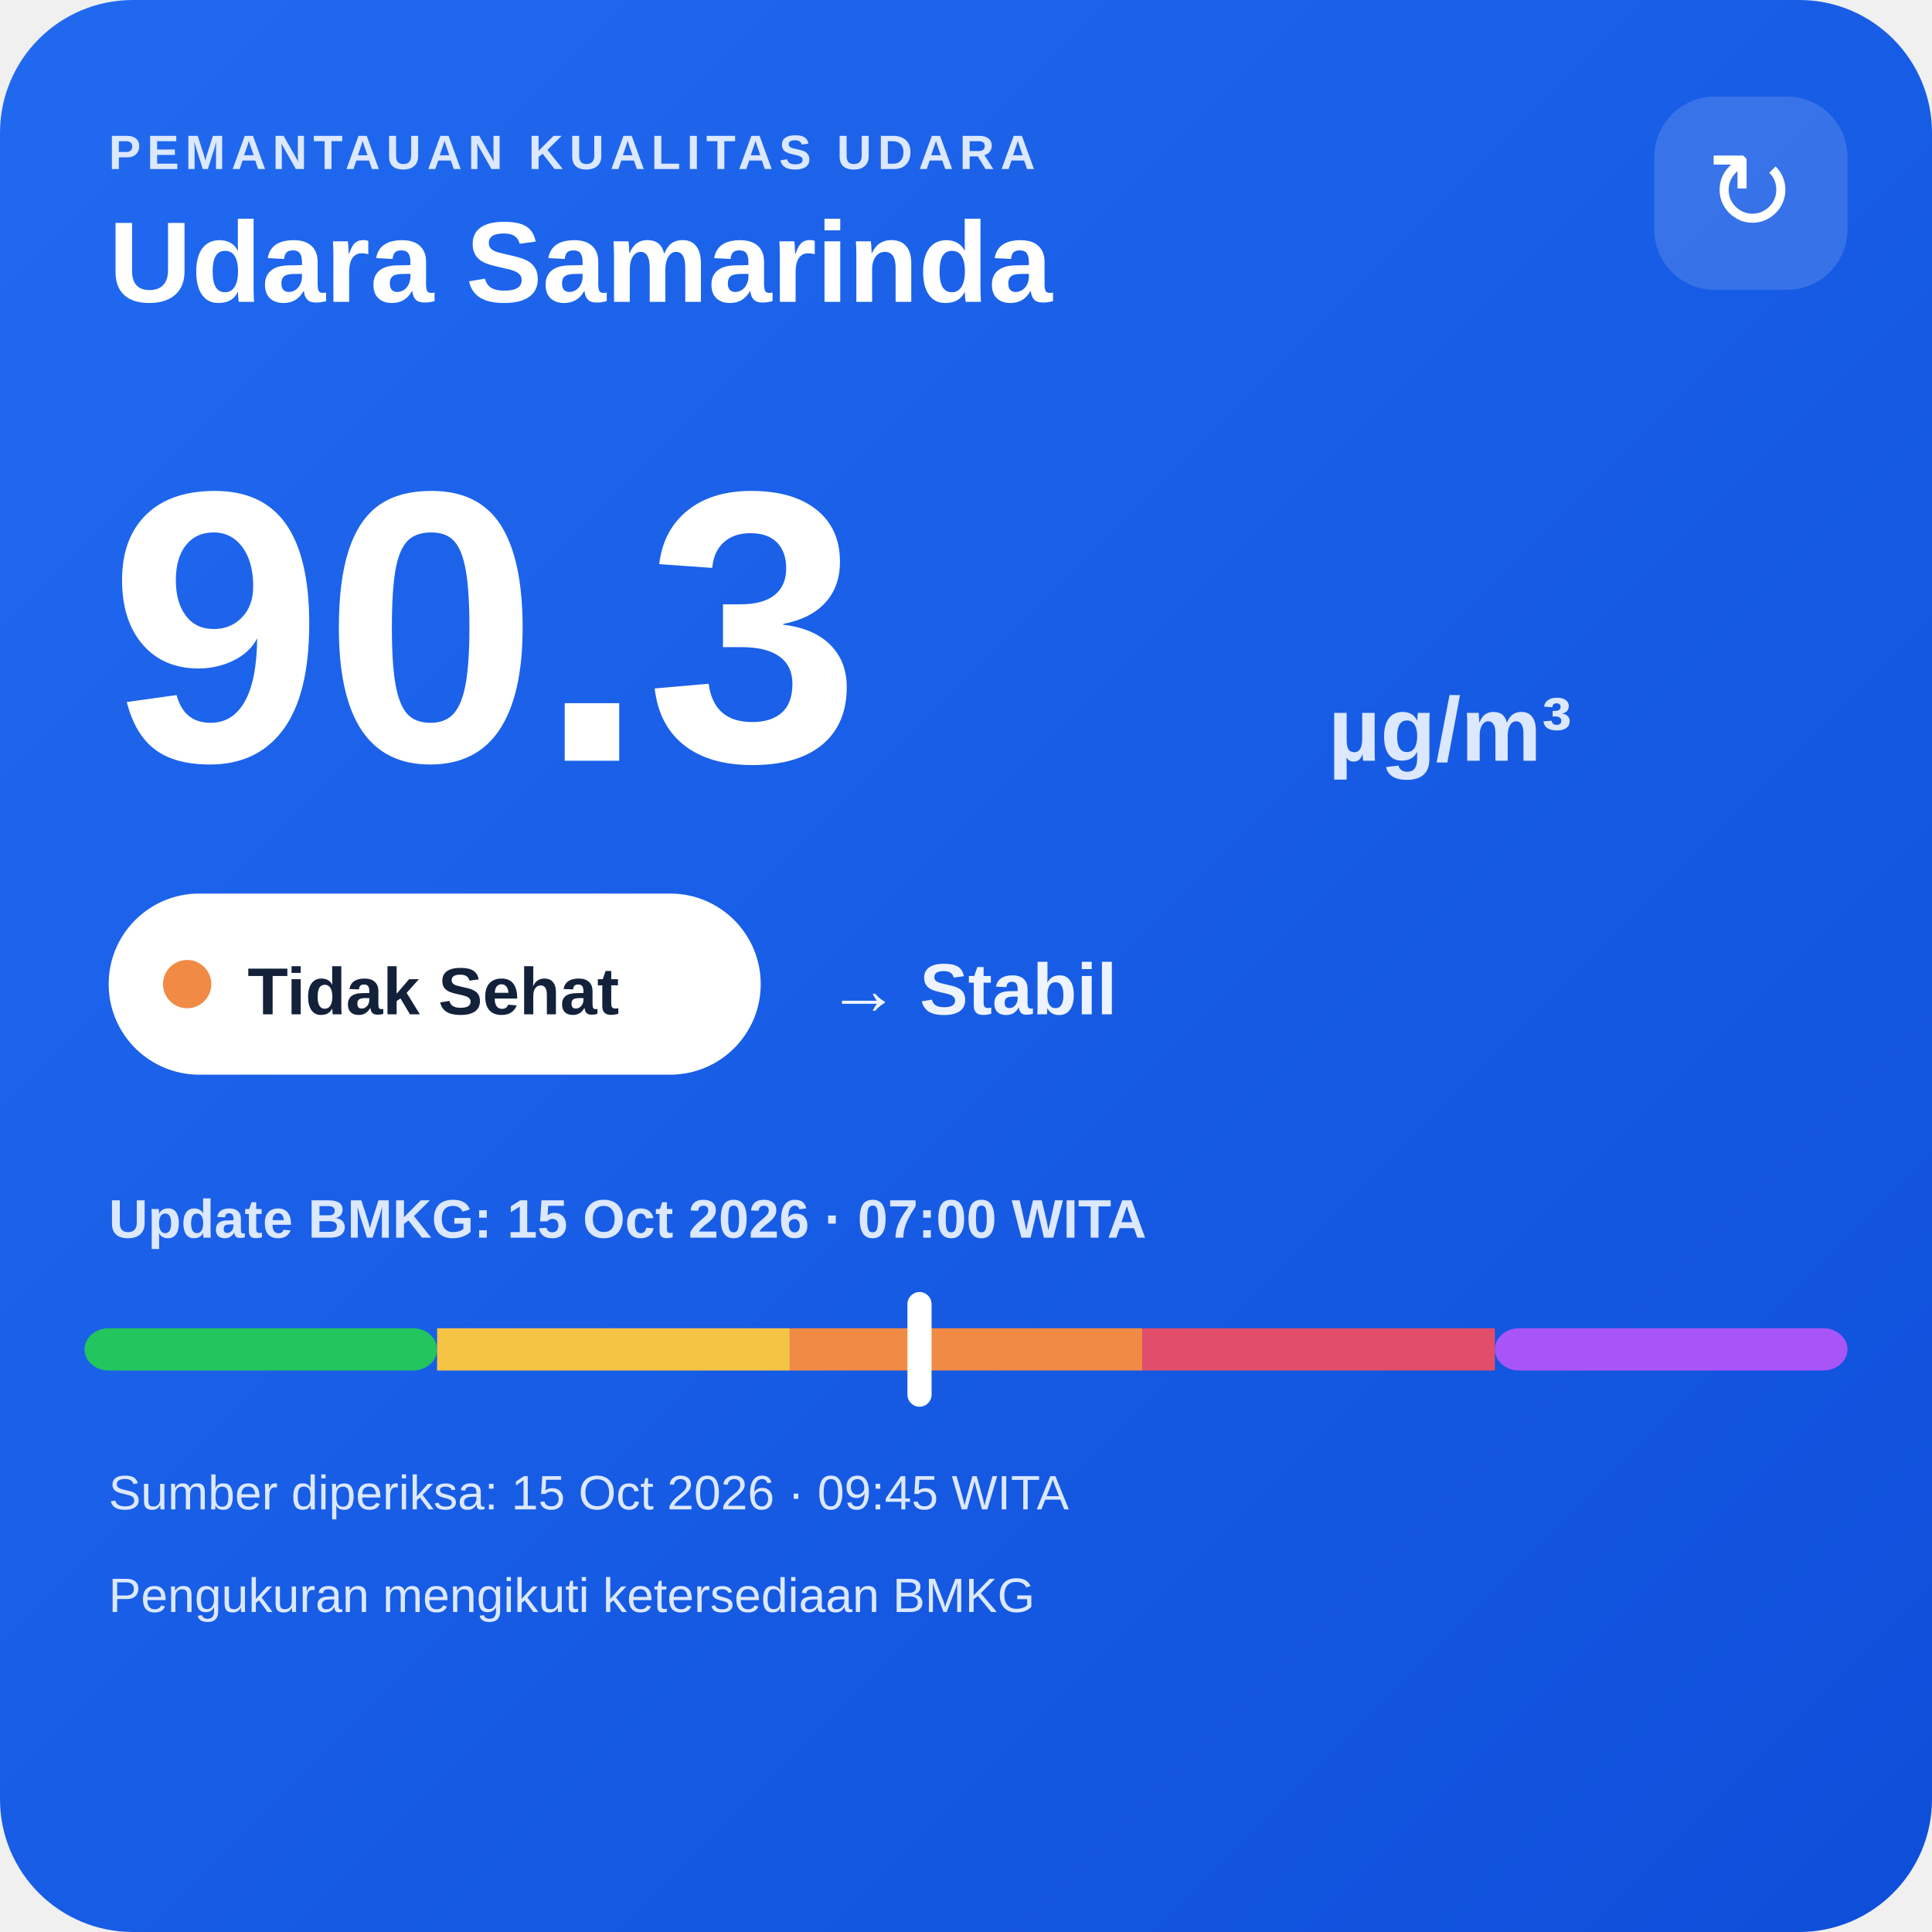
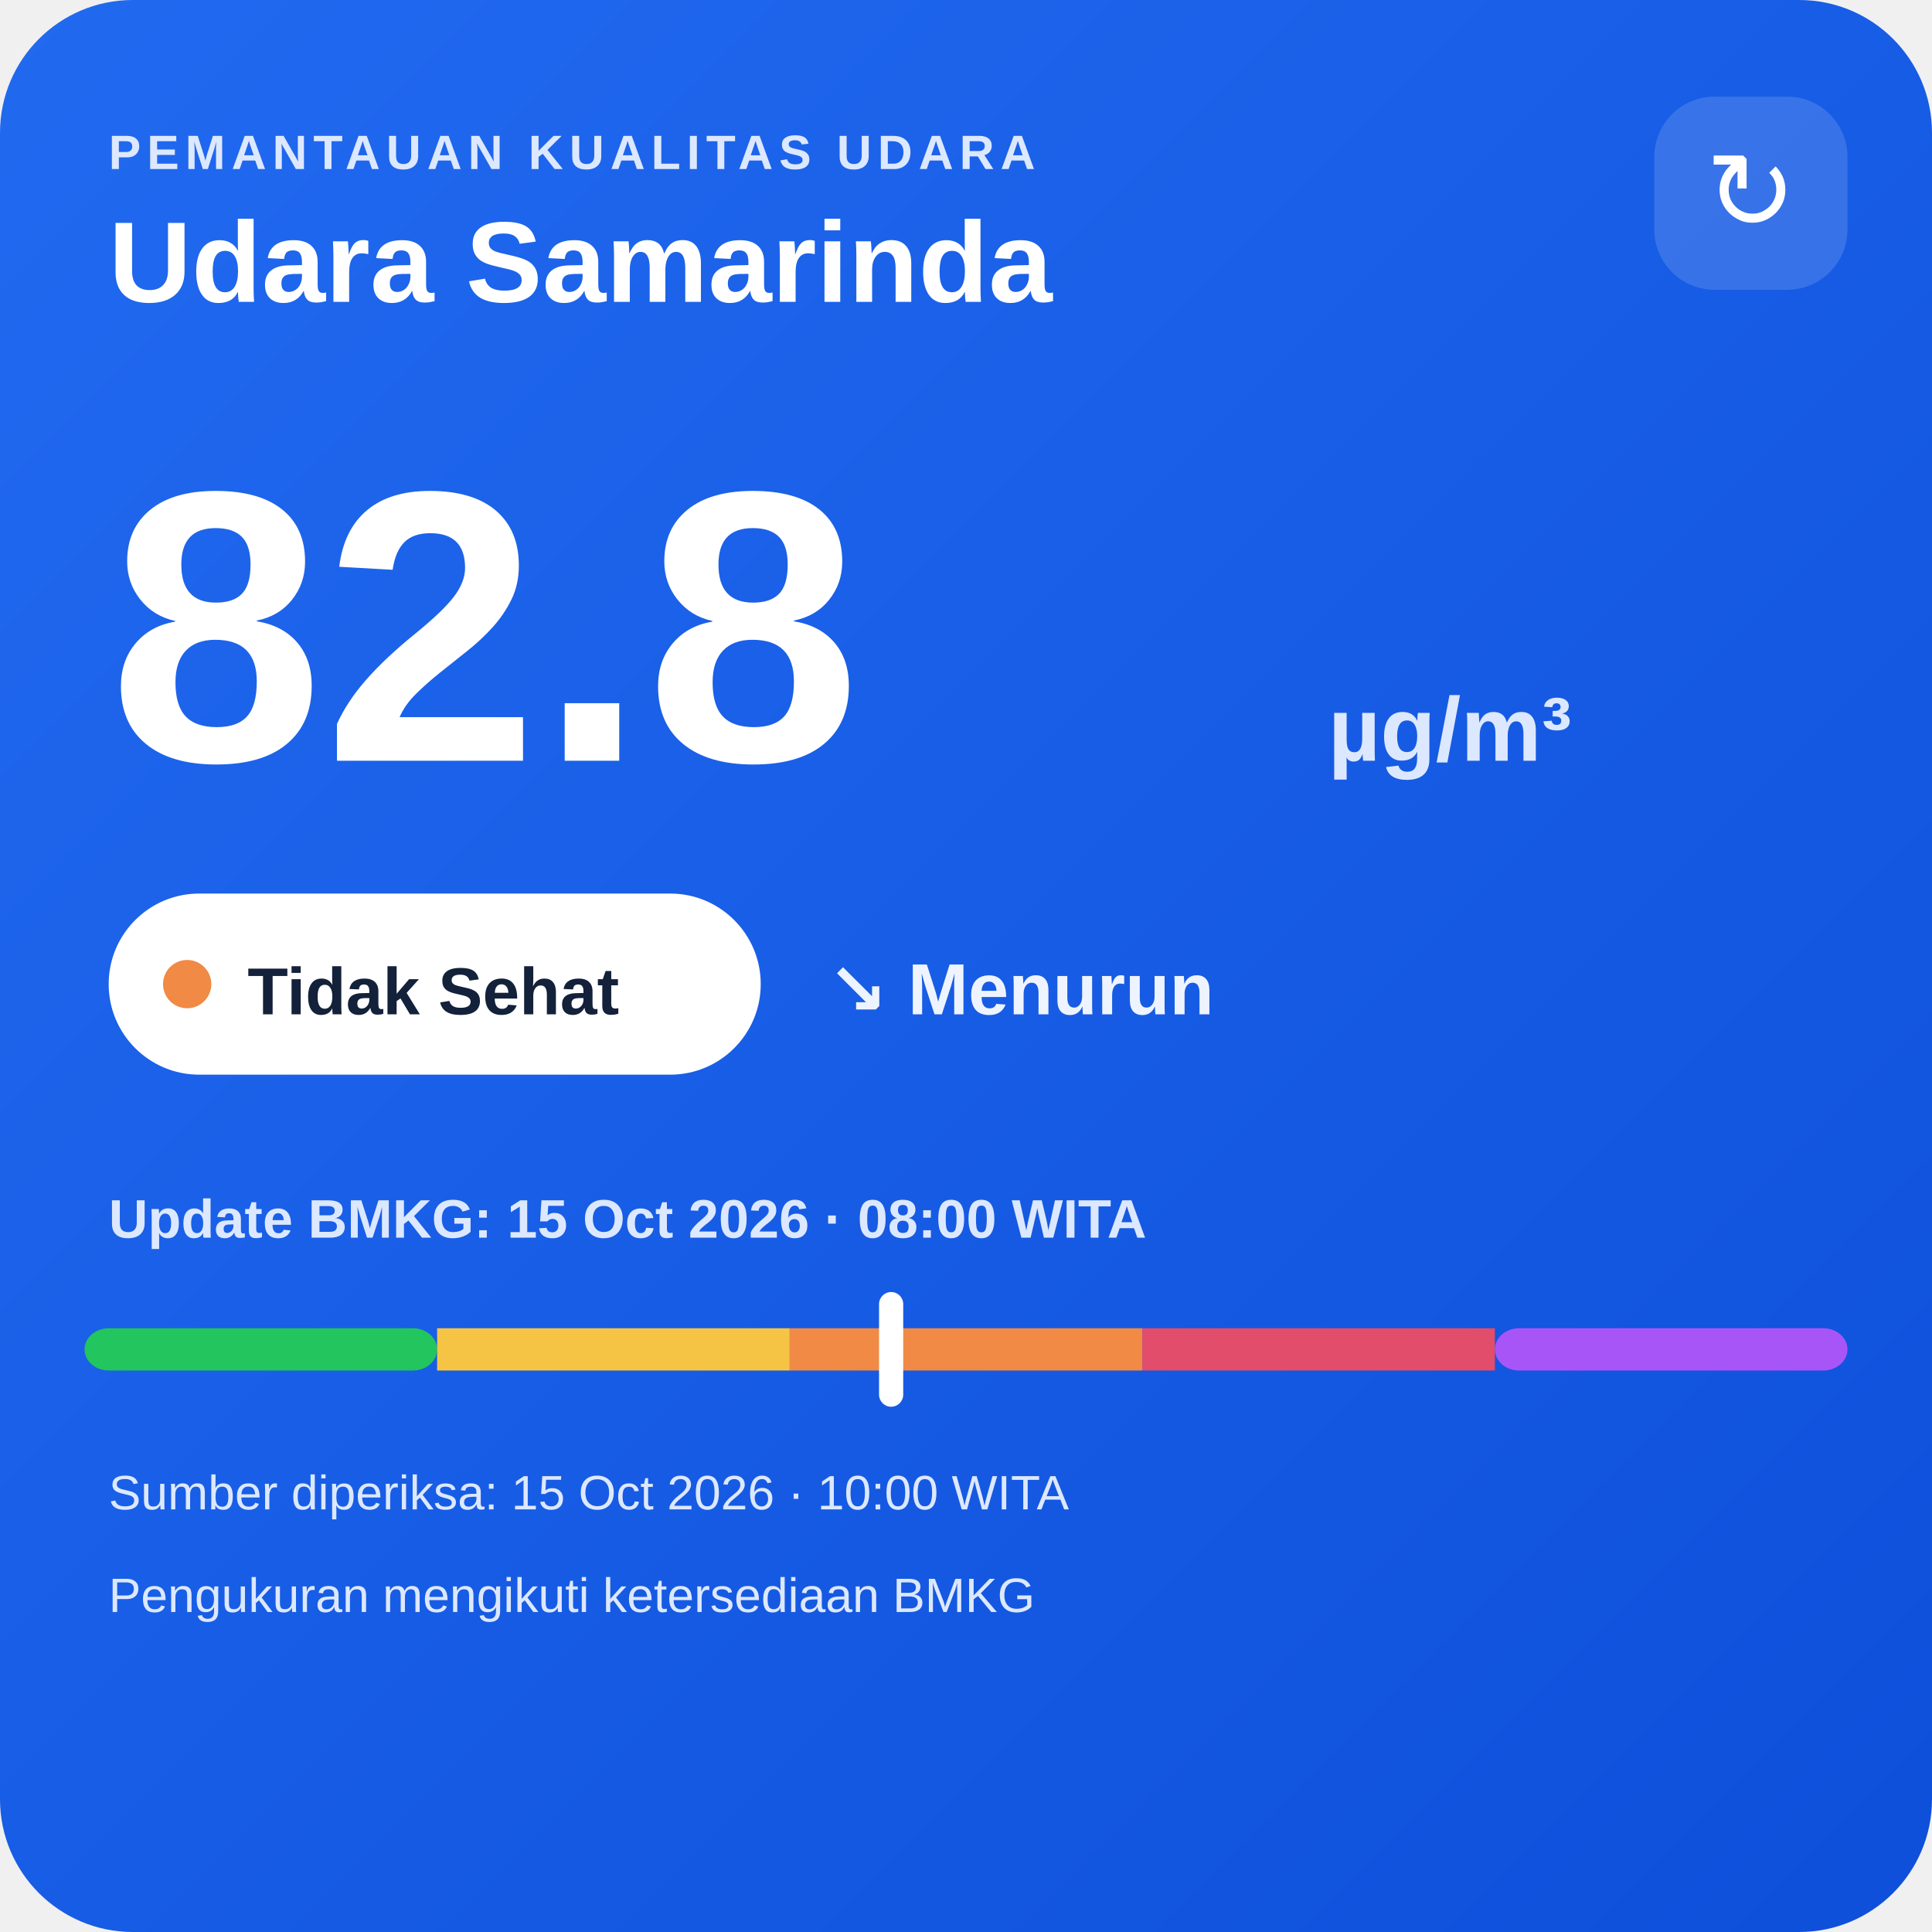
<svg xmlns="http://www.w3.org/2000/svg" width="320" height="320" viewBox="0 0 320 320">
  <defs>
    <linearGradient id="bg" x1="0" y1="0" x2="1" y2="1">
      <stop offset="0" stop-color="#216af0" />
      <stop offset="1" stop-color="#0e4fda" />
    </linearGradient>
  </defs>
  <rect width="320" height="320" rx="22" fill="url(#bg)" />
  <text x="18" y="28" fill="#dce8ff" font-family="Arial,sans-serif" font-size="8" font-weight="700" letter-spacing="1">PEMANTAUAN KUALITAS UDARA</text>
  <text x="18" y="50" fill="#ffffff" font-family="Arial,sans-serif" font-size="19" font-weight="700">Udara Samarinda</text>
  <rect x="274" y="16" width="32" height="32" rx="10" fill="#ffffff" fill-opacity=".14" />
  <text x="290" y="38" text-anchor="middle" fill="#ffffff" font-family="Arial,sans-serif" font-size="18">↻</text>
-   <text x="18" y="126" fill="#ffffff" font-family="Arial,sans-serif" font-size="64" font-weight="800">90.3</text>
+   <text x="18" y="126" fill="#ffffff" font-family="Arial,sans-serif" font-size="64" font-weight="800">82.8</text>
  <text x="220" y="126" fill="#dce8ff" font-family="Arial,sans-serif" font-size="15" font-weight="700">µg/m³</text>
  <rect x="18" y="148" width="108" height="30" rx="15" fill="#ffffff" />
  <circle cx="31" cy="163" r="4" fill="#f08a45" />
  <text x="41" y="168" fill="#13213a" font-family="Arial,sans-serif" font-size="11" font-weight="700">Tidak Sehat</text>
-   <text x="137" y="168" fill="#eef4ff" font-family="Arial,sans-serif" font-size="12" font-weight="700">→ Stabil</text>
-   <text x="18" y="205" fill="#dce8ff" font-family="Arial,sans-serif" font-size="9" font-weight="700">Update BMKG: 15 Oct 2026 · 07:00 WITA</text>
+   <text x="137" y="168" fill="#eef4ff" font-family="Arial,sans-serif" font-size="12" font-weight="700">↘ Menurun</text>
+   <text x="18" y="205" fill="#dce8ff" font-family="Arial,sans-serif" font-size="9" font-weight="700">Update BMKG: 15 Oct 2026 · 08:00 WITA</text>
  <rect x="14" y="220" width="58.4" height="7" rx="4" fill="#22c55e" />
  <rect x="72.4" y="220" width="58.4" height="7" fill="#f6c445" />
  <rect x="130.8" y="220" width="58.4" height="7" fill="#f08a45" />
  <rect x="189.2" y="220" width="58.4" height="7" fill="#e24d6b" />
  <rect x="247.6" y="220" width="58.4" height="7" rx="4" fill="#a855f7" />
-   <rect x="150.3" y="214" width="4" height="19" rx="2" fill="#ffffff" />
-   <text x="18" y="250" fill="#dce8ff" font-family="Arial,sans-serif" font-size="8">Sumber diperiksa: 15 Oct 2026 · 09:45 WITA</text>
+   <rect x="145.6" y="214" width="4" height="19" rx="2" fill="#ffffff" />
+   <text x="18" y="250" fill="#dce8ff" font-family="Arial,sans-serif" font-size="8">Sumber diperiksa: 15 Oct 2026 · 10:00 WITA</text>
  <text x="18" y="267" fill="#dce8ff" font-family="Arial,sans-serif" font-size="8">Pengukuran mengikuti ketersediaan BMKG</text>
</svg>
